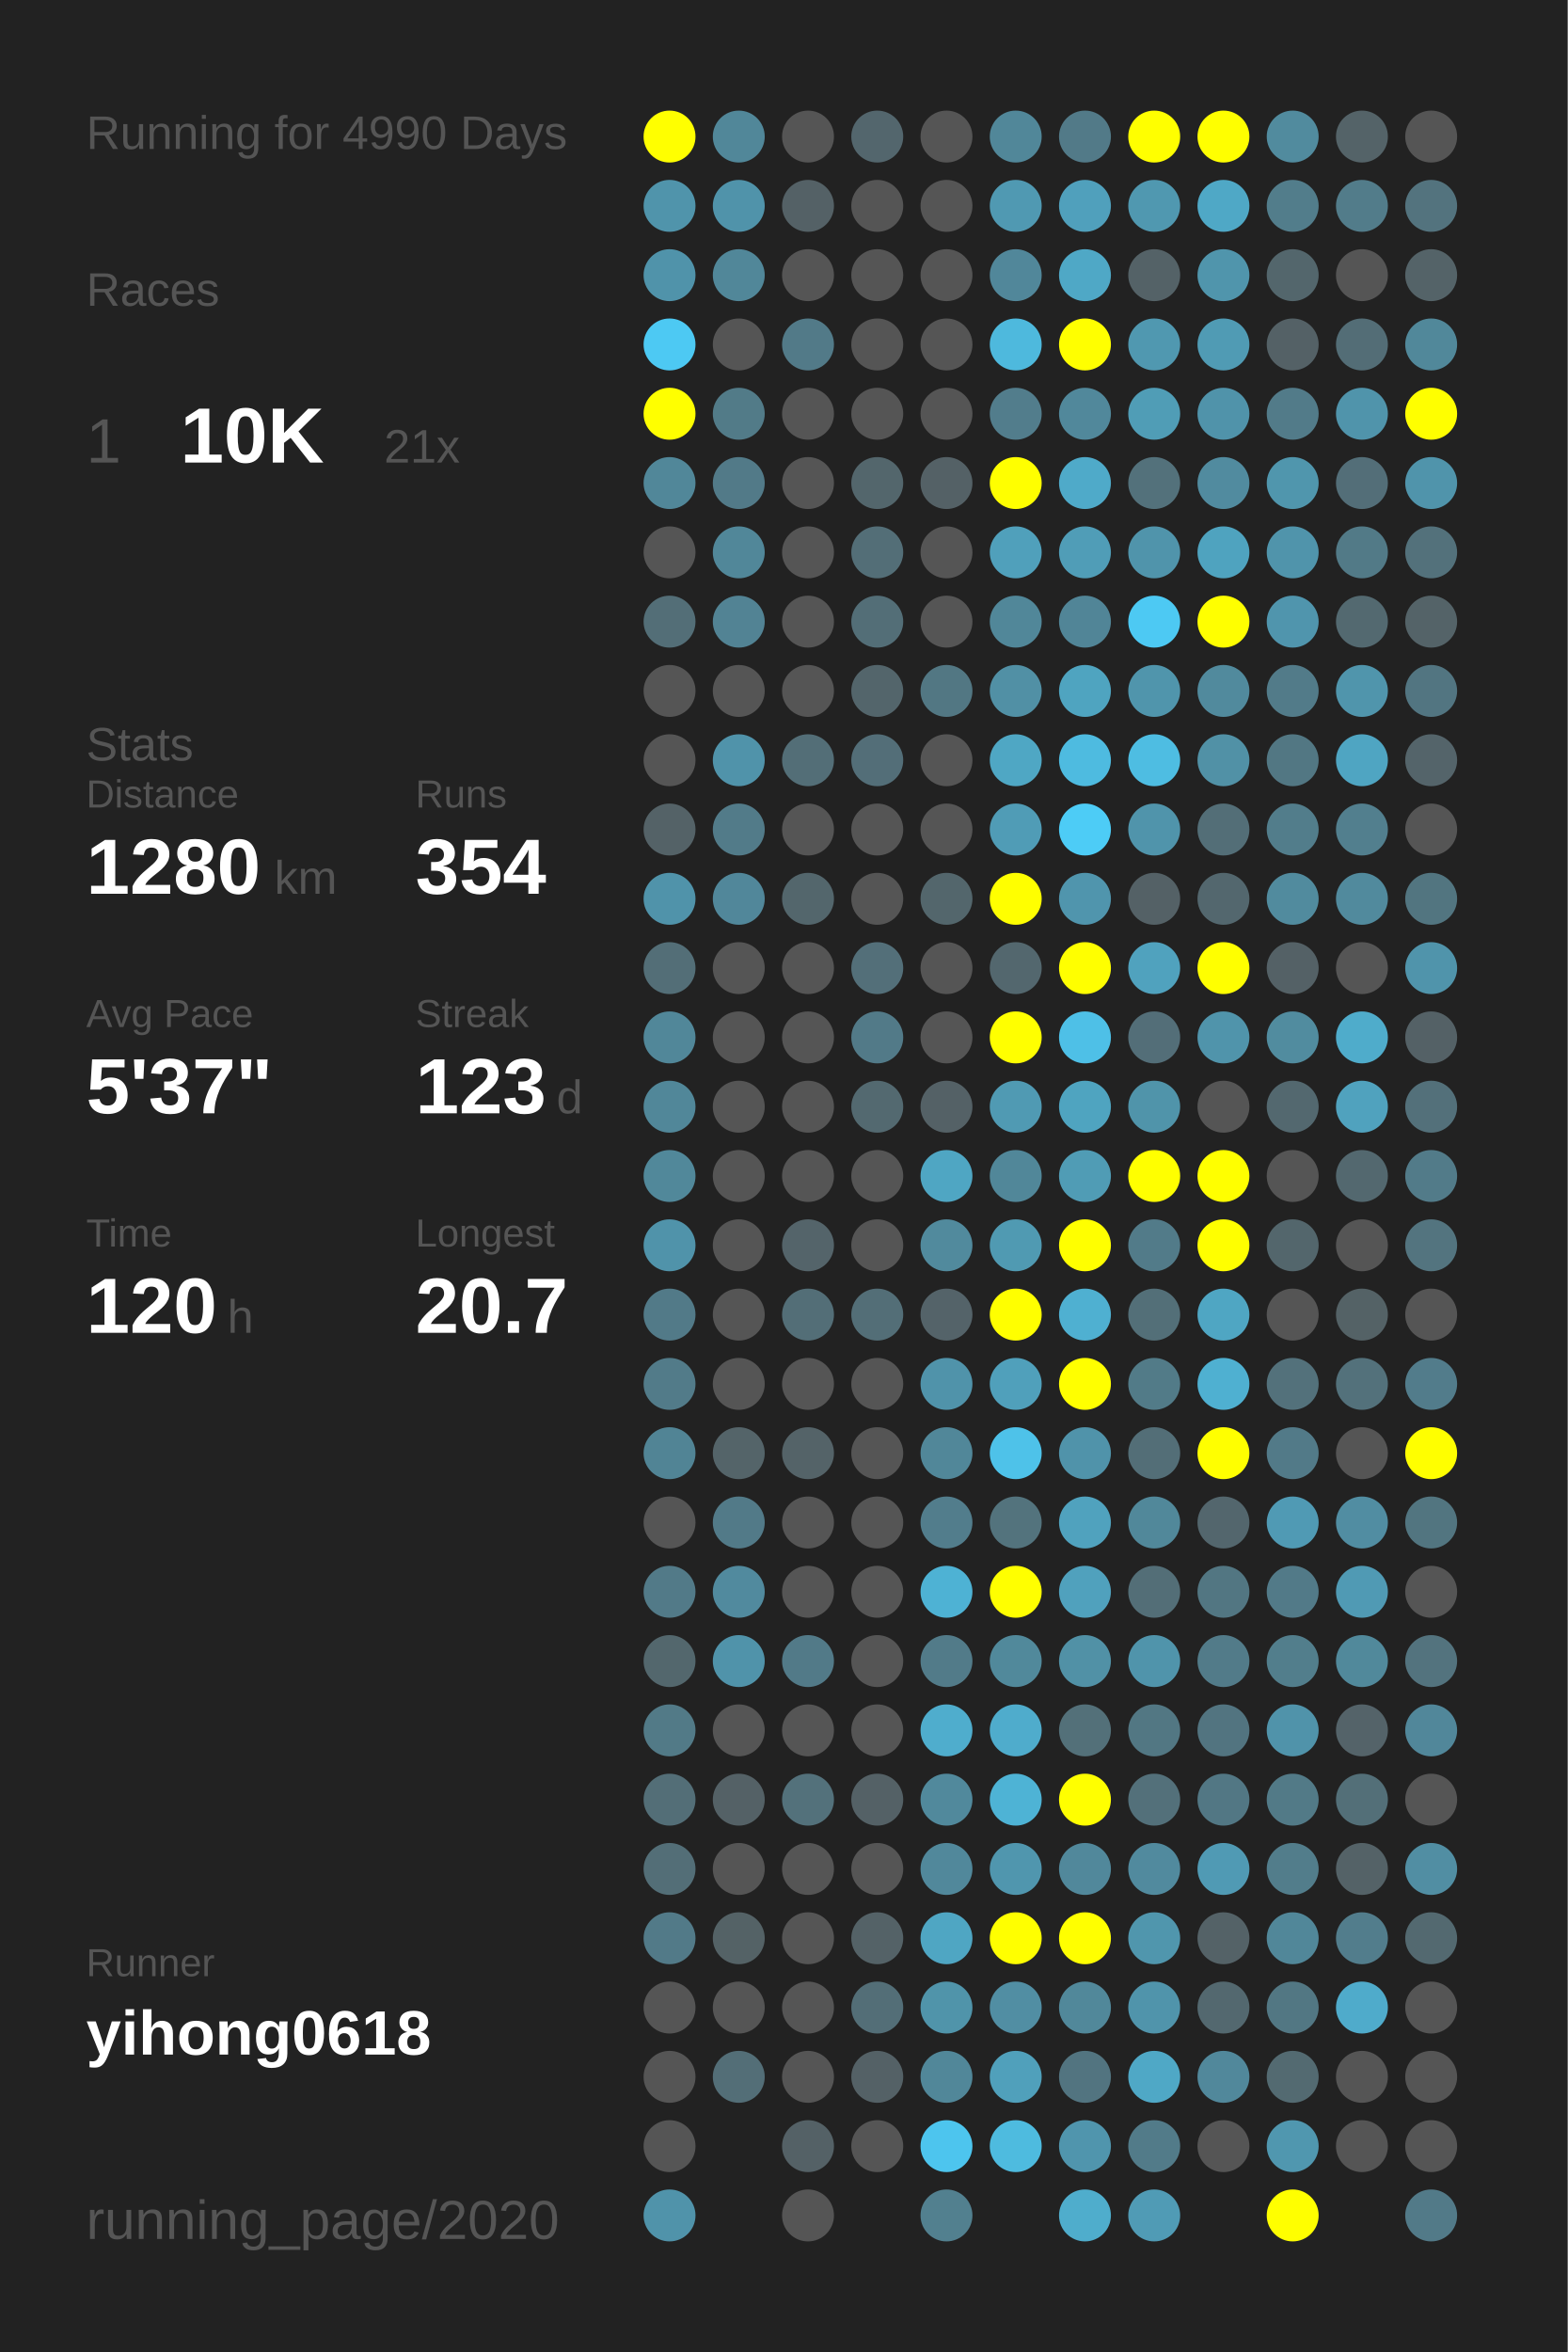
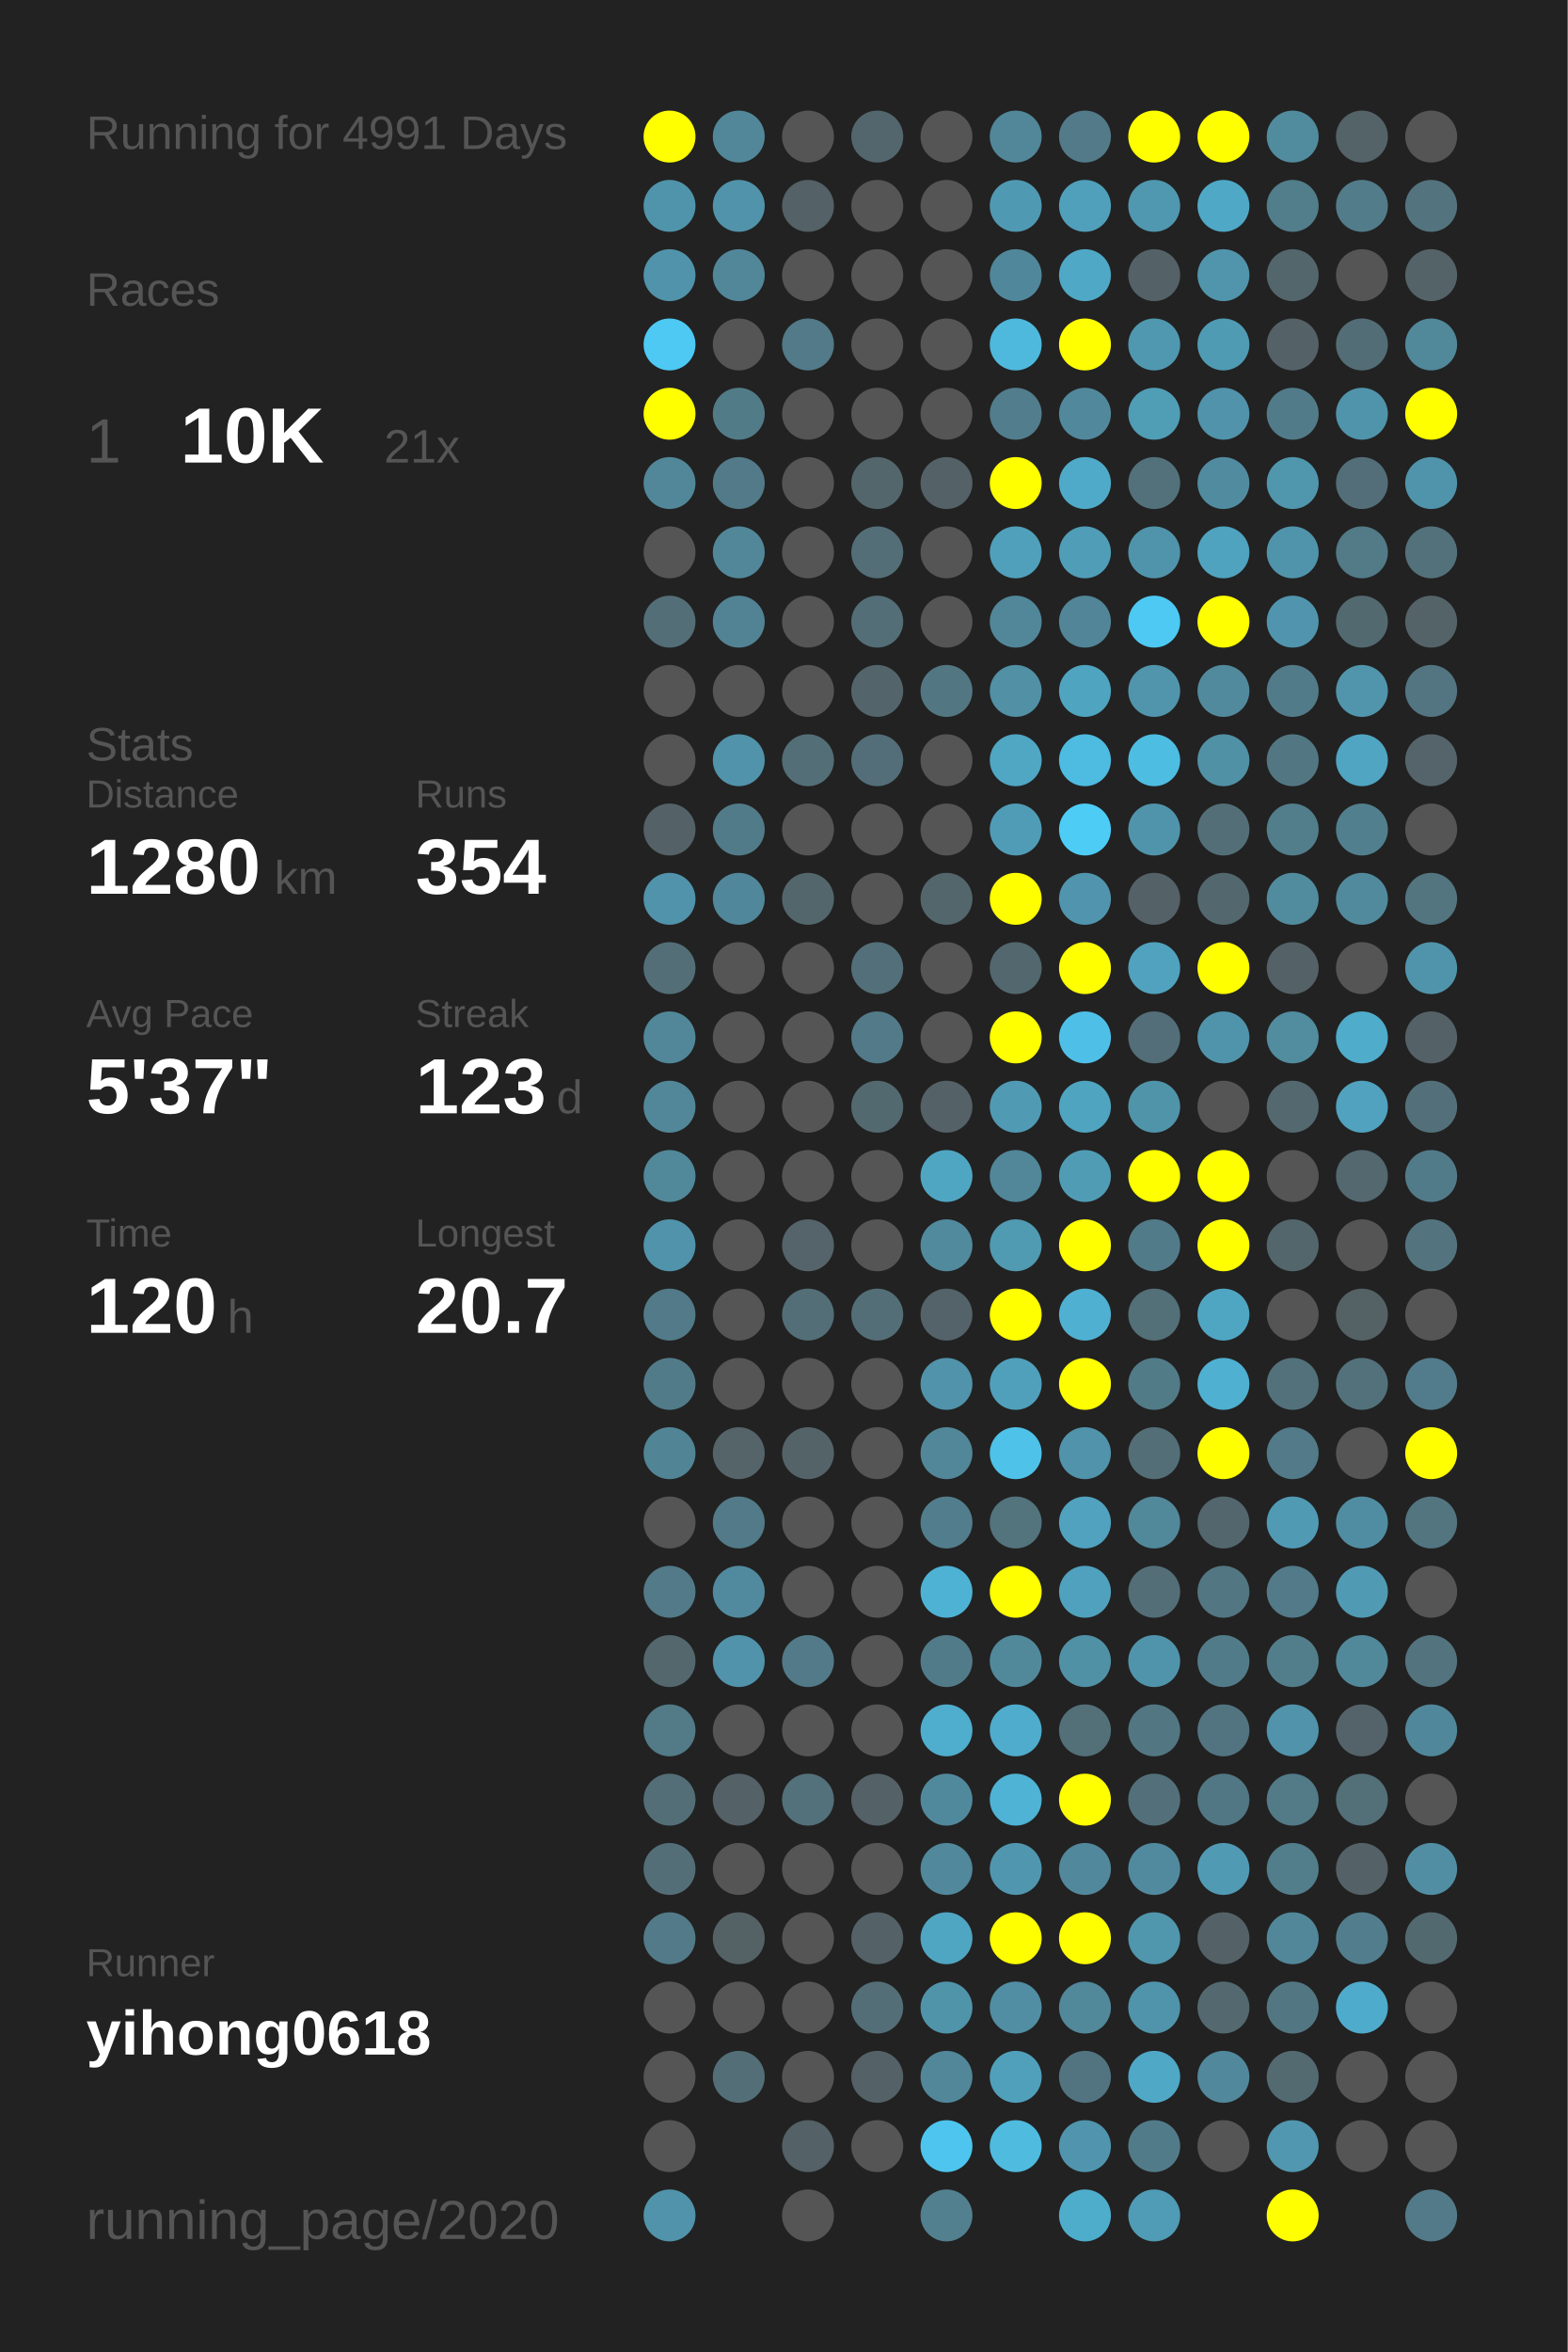
<svg xmlns="http://www.w3.org/2000/svg" baseProfile="full" height="300mm" version="1.1" viewBox="0,0,200,300" width="200mm">
  <defs />
  <rect fill="#222222" height="300" width="200" x="0" y="0" />
-   <text fill="#555555" style="font-size:6px; font-family:Arial;" x="11" y="19">Running for 4990 Days</text>
+   <text fill="#555555" style="font-size:6px; font-family:Arial;" x="11" y="19">Running for 4991 Days</text>
  <text fill="#555555" style="font-size:6px; font-family:Arial;" x="11" y="39">Races</text>
  <text fill="#555555" style="font-size:8px; font-family:Arial;" x="11" y="59">1</text>
  <text fill="#FFFFFF" style="font-size:10px; font-family:Arial; font-weight:bold;" x="23" y="59">10K</text>
  <text fill="#555555" style="font-size:6px; font-family:Arial;" x="49" y="59">21x</text>
  <text fill="#555555" style="font-size:6px; font-family:Arial;" x="11" y="97">Stats</text>
  <text fill="#555555" style="font-size:5px; font-family:Arial;" x="11" y="103">Distance</text>
  <text fill="#FFFFFF" style="font-size:10px; font-family:Arial; font-weight:bold;" x="11" y="114">1280</text>
  <text fill="#555555" style="font-size:6px; font-family:Arial;" x="35" y="114">km</text>
  <text fill="#555555" style="font-size:5px; font-family:Arial;" x="53" y="103">Runs</text>
  <text fill="#FFFFFF" style="font-size:10px; font-family:Arial; font-weight:bold;" x="53" y="114">354</text>
  <text fill="#555555" style="font-size:5px; font-family:Arial;" x="11" y="131">Avg Pace</text>
  <text fill="#FFFFFF" style="font-size:10px; font-family:Arial; font-weight:bold;" x="11" y="142">5'37"</text>
  <text fill="#555555" style="font-size:5px; font-family:Arial;" x="53" y="131">Streak</text>
  <text fill="#FFFFFF" style="font-size:10px; font-family:Arial; font-weight:bold;" x="53" y="142">123</text>
  <text fill="#555555" style="font-size:6px; font-family:Arial;" x="71" y="142">d</text>
  <text fill="#555555" style="font-size:5px; font-family:Arial;" x="11" y="159">Time</text>
  <text fill="#FFFFFF" style="font-size:10px; font-family:Arial; font-weight:bold;" x="11" y="170">120</text>
  <text fill="#555555" style="font-size:6px; font-family:Arial;" x="29" y="170">h</text>
  <text fill="#555555" style="font-size:5px; font-family:Arial;" x="53" y="159">Longest</text>
  <text fill="#FFFFFF" style="font-size:10px; font-family:Arial; font-weight:bold;" x="53" y="170">20.7</text>
  <text fill="#555555" style="font-size:5px; font-family:Arial;" x="11" y="252.065">Runner</text>
  <text fill="#FFFFFF" style="font-size:8px; font-family:Arial; font-weight:bold;" x="11" y="262.065">yihong0618</text>
  <text fill="#555555" style="font-size:7px; font-family:Arial;" x="11" y="285.581">running_page/2020</text>
  <circle cx="85.417" cy="17.419" fill="#FFFF00" r="3.312" />
  <circle cx="85.417" cy="26.258" fill="#5094ab" r="3.312" />
  <circle cx="85.417" cy="35.097" fill="#5093aa" r="3.312" />
  <circle cx="85.417" cy="43.935" fill="#4dc9f3" r="3.312" />
  <circle cx="85.417" cy="52.774" fill="#FFFF00" r="3.312" />
  <circle cx="85.417" cy="61.613" fill="#518799" r="3.312" />
  <circle cx="85.417" cy="70.452" fill="#555555" r="3.312" />
  <circle cx="85.417" cy="79.29" fill="#536e77" r="3.312" />
  <circle cx="85.417" cy="88.129" fill="#555555" r="3.312" />
  <circle cx="85.417" cy="96.968" fill="#555555" r="3.312" />
  <circle cx="85.417" cy="105.806" fill="#546267" r="3.312" />
  <circle cx="85.417" cy="114.645" fill="#5093aa" r="3.312" />
  <circle cx="85.417" cy="123.484" fill="#536e77" r="3.312" />
  <circle cx="85.417" cy="132.323" fill="#518799" r="3.312" />
  <circle cx="85.417" cy="141.161" fill="#518799" r="3.312" />
  <circle cx="85.417" cy="150" fill="#51889a" r="3.312" />
  <circle cx="85.417" cy="158.839" fill="#5093aa" r="3.312" />
  <circle cx="85.417" cy="167.677" fill="#527a88" r="3.312" />
  <circle cx="85.417" cy="176.516" fill="#527b89" r="3.312" />
  <circle cx="85.417" cy="185.355" fill="#518495" r="3.312" />
  <circle cx="85.417" cy="194.194" fill="#555555" r="3.312" />
  <circle cx="85.417" cy="203.032" fill="#527a88" r="3.312" />
  <circle cx="85.417" cy="211.871" fill="#53676d" r="3.312" />
  <circle cx="85.417" cy="220.71" fill="#527a87" r="3.312" />
  <circle cx="85.417" cy="229.548" fill="#536e77" r="3.312" />
  <circle cx="85.417" cy="238.387" fill="#536e77" r="3.312" />
  <circle cx="85.417" cy="247.226" fill="#527a88" r="3.312" />
  <circle cx="85.417" cy="256.065" fill="#555555" r="3.312" />
  <circle cx="85.417" cy="264.903" fill="#555555" r="3.312" />
  <circle cx="85.417" cy="273.742" fill="#555555" r="3.312" />
  <circle cx="85.417" cy="282.581" fill="#5093aa" r="3.312" />
  <circle cx="94.25" cy="17.419" fill="#518799" r="3.312" />
  <circle cx="94.25" cy="26.258" fill="#5093aa" r="3.312" />
  <circle cx="94.25" cy="35.097" fill="#518799" r="3.312" />
  <circle cx="94.25" cy="43.935" fill="#555555" r="3.312" />
  <circle cx="94.25" cy="52.774" fill="#527b88" r="3.312" />
  <circle cx="94.25" cy="61.613" fill="#527a88" r="3.312" />
  <circle cx="94.25" cy="70.452" fill="#518799" r="3.312" />
  <circle cx="94.25" cy="79.29" fill="#528394" r="3.312" />
  <circle cx="94.25" cy="88.129" fill="#555555" r="3.312" />
  <circle cx="94.25" cy="96.968" fill="#5093aa" r="3.312" />
  <circle cx="94.25" cy="105.806" fill="#527b89" r="3.312" />
  <circle cx="94.25" cy="114.645" fill="#51879a" r="3.312" />
  <circle cx="94.25" cy="123.484" fill="#555555" r="3.312" />
  <circle cx="94.25" cy="132.323" fill="#555555" r="3.312" />
  <circle cx="94.25" cy="141.161" fill="#555555" r="3.312" />
  <circle cx="94.25" cy="150" fill="#555555" r="3.312" />
  <circle cx="94.25" cy="158.839" fill="#555555" r="3.312" />
  <circle cx="94.25" cy="167.677" fill="#555555" r="3.312" />
  <circle cx="94.25" cy="176.516" fill="#555555" r="3.312" />
  <circle cx="94.25" cy="185.355" fill="#546469" r="3.312" />
  <circle cx="94.25" cy="194.194" fill="#527a88" r="3.312" />
  <circle cx="94.25" cy="203.032" fill="#518a9e" r="3.312" />
  <circle cx="94.25" cy="211.871" fill="#5093aa" r="3.312" />
  <circle cx="94.25" cy="220.71" fill="#555555" r="3.312" />
  <circle cx="94.25" cy="229.548" fill="#546166" r="3.312" />
  <circle cx="94.25" cy="238.387" fill="#555555" r="3.312" />
  <circle cx="94.25" cy="247.226" fill="#546266" r="3.312" />
  <circle cx="94.25" cy="256.065" fill="#555555" r="3.312" />
  <circle cx="94.25" cy="264.903" fill="#536e77" r="3.312" />
  <circle cx="103.083" cy="17.419" fill="#555555" r="3.312" />
  <circle cx="103.083" cy="26.258" fill="#546166" r="3.312" />
  <circle cx="103.083" cy="35.097" fill="#555555" r="3.312" />
  <circle cx="103.083" cy="43.935" fill="#527a88" r="3.312" />
  <circle cx="103.083" cy="52.774" fill="#555555" r="3.312" />
  <circle cx="103.083" cy="61.613" fill="#555555" r="3.312" />
  <circle cx="103.083" cy="70.452" fill="#555555" r="3.312" />
  <circle cx="103.083" cy="79.29" fill="#555555" r="3.312" />
  <circle cx="103.083" cy="88.129" fill="#555555" r="3.312" />
  <circle cx="103.083" cy="96.968" fill="#536e77" r="3.312" />
  <circle cx="103.083" cy="105.806" fill="#555555" r="3.312" />
  <circle cx="103.083" cy="114.645" fill="#53666c" r="3.312" />
  <circle cx="103.083" cy="123.484" fill="#555555" r="3.312" />
  <circle cx="103.083" cy="132.323" fill="#555555" r="3.312" />
  <circle cx="103.083" cy="141.161" fill="#555555" r="3.312" />
  <circle cx="103.083" cy="150" fill="#555555" r="3.312" />
  <circle cx="103.083" cy="158.839" fill="#54646a" r="3.312" />
  <circle cx="103.083" cy="167.677" fill="#536e77" r="3.312" />
  <circle cx="103.083" cy="176.516" fill="#555555" r="3.312" />
  <circle cx="103.083" cy="185.355" fill="#546368" r="3.312" />
  <circle cx="103.083" cy="194.194" fill="#555555" r="3.312" />
  <circle cx="103.083" cy="203.032" fill="#555555" r="3.312" />
  <circle cx="103.083" cy="211.871" fill="#527a88" r="3.312" />
  <circle cx="103.083" cy="220.71" fill="#555555" r="3.312" />
  <circle cx="103.083" cy="229.548" fill="#53717b" r="3.312" />
  <circle cx="103.083" cy="238.387" fill="#555555" r="3.312" />
  <circle cx="103.083" cy="247.226" fill="#555555" r="3.312" />
  <circle cx="103.083" cy="256.065" fill="#555555" r="3.312" />
  <circle cx="103.083" cy="264.903" fill="#555555" r="3.312" />
  <circle cx="103.083" cy="273.742" fill="#546166" r="3.312" />
  <circle cx="103.083" cy="282.581" fill="#555555" r="3.312" />
  <circle cx="111.917" cy="17.419" fill="#53666d" r="3.312" />
  <circle cx="111.917" cy="26.258" fill="#555555" r="3.312" />
  <circle cx="111.917" cy="35.097" fill="#555555" r="3.312" />
  <circle cx="111.917" cy="43.935" fill="#555555" r="3.312" />
  <circle cx="111.917" cy="52.774" fill="#555555" r="3.312" />
  <circle cx="111.917" cy="61.613" fill="#53666c" r="3.312" />
  <circle cx="111.917" cy="70.452" fill="#536e77" r="3.312" />
  <circle cx="111.917" cy="79.29" fill="#536e77" r="3.312" />
  <circle cx="111.917" cy="88.129" fill="#53656b" r="3.312" />
  <circle cx="111.917" cy="96.968" fill="#536e78" r="3.312" />
  <circle cx="111.917" cy="105.806" fill="#555555" r="3.312" />
  <circle cx="111.917" cy="114.645" fill="#555555" r="3.312" />
  <circle cx="111.917" cy="123.484" fill="#536f79" r="3.312" />
  <circle cx="111.917" cy="132.323" fill="#527a88" r="3.312" />
  <circle cx="111.917" cy="141.161" fill="#536970" r="3.312" />
  <circle cx="111.917" cy="150" fill="#555555" r="3.312" />
  <circle cx="111.917" cy="158.839" fill="#555555" r="3.312" />
  <circle cx="111.917" cy="167.677" fill="#536e77" r="3.312" />
  <circle cx="111.917" cy="176.516" fill="#555555" r="3.312" />
  <circle cx="111.917" cy="185.355" fill="#555555" r="3.312" />
  <circle cx="111.917" cy="194.194" fill="#555555" r="3.312" />
  <circle cx="111.917" cy="203.032" fill="#555555" r="3.312" />
  <circle cx="111.917" cy="211.871" fill="#555555" r="3.312" />
  <circle cx="111.917" cy="220.71" fill="#555555" r="3.312" />
  <circle cx="111.917" cy="229.548" fill="#546166" r="3.312" />
  <circle cx="111.917" cy="238.387" fill="#555555" r="3.312" />
  <circle cx="111.917" cy="247.226" fill="#546267" r="3.312" />
  <circle cx="111.917" cy="256.065" fill="#536e77" r="3.312" />
  <circle cx="111.917" cy="264.903" fill="#546166" r="3.312" />
  <circle cx="111.917" cy="273.742" fill="#555555" r="3.312" />
  <circle cx="120.75" cy="17.419" fill="#555555" r="3.312" />
  <circle cx="120.75" cy="26.258" fill="#555555" r="3.312" />
  <circle cx="120.75" cy="35.097" fill="#555555" r="3.312" />
  <circle cx="120.75" cy="43.935" fill="#555555" r="3.312" />
  <circle cx="120.75" cy="52.774" fill="#555555" r="3.312" />
  <circle cx="120.75" cy="61.613" fill="#546166" r="3.312" />
  <circle cx="120.75" cy="70.452" fill="#555555" r="3.312" />
  <circle cx="120.75" cy="79.29" fill="#555555" r="3.312" />
  <circle cx="120.75" cy="88.129" fill="#527783" r="3.312" />
  <circle cx="120.75" cy="96.968" fill="#555555" r="3.312" />
  <circle cx="120.75" cy="105.806" fill="#555555" r="3.312" />
  <circle cx="120.75" cy="114.645" fill="#53666c" r="3.312" />
  <circle cx="120.75" cy="123.484" fill="#555555" r="3.312" />
  <circle cx="120.75" cy="132.323" fill="#555555" r="3.312" />
  <circle cx="120.75" cy="141.161" fill="#546166" r="3.312" />
  <circle cx="120.75" cy="150" fill="#4fa6c3" r="3.312" />
  <circle cx="120.75" cy="158.839" fill="#518a9d" r="3.312" />
  <circle cx="120.75" cy="167.677" fill="#546369" r="3.312" />
  <circle cx="120.75" cy="176.516" fill="#5093aa" r="3.312" />
  <circle cx="120.75" cy="185.355" fill="#518799" r="3.312" />
  <circle cx="120.75" cy="194.194" fill="#527d8c" r="3.312" />
  <circle cx="120.75" cy="203.032" fill="#4eb2d4" r="3.312" />
  <circle cx="120.75" cy="211.871" fill="#527b89" r="3.312" />
  <circle cx="120.75" cy="220.71" fill="#4fadcd" r="3.312" />
  <circle cx="120.75" cy="229.548" fill="#51899c" r="3.312" />
  <circle cx="120.75" cy="238.387" fill="#51889b" r="3.312" />
  <circle cx="120.75" cy="247.226" fill="#4fa6c3" r="3.312" />
  <circle cx="120.75" cy="256.065" fill="#5094aa" r="3.312" />
  <circle cx="120.75" cy="264.903" fill="#518799" r="3.312" />
  <circle cx="120.75" cy="273.742" fill="#4dc5ee" r="3.312" />
  <circle cx="120.75" cy="282.581" fill="#52808f" r="3.312" />
  <circle cx="129.583" cy="17.419" fill="#518799" r="3.312" />
  <circle cx="129.583" cy="26.258" fill="#5099b2" r="3.312" />
  <circle cx="129.583" cy="35.097" fill="#51879a" r="3.312" />
  <circle cx="129.583" cy="43.935" fill="#4eb9dd" r="3.312" />
  <circle cx="129.583" cy="52.774" fill="#527d8c" r="3.312" />
  <circle cx="129.583" cy="61.613" fill="#FFFF00" r="3.312" />
  <circle cx="129.583" cy="70.452" fill="#50a0bb" r="3.312" />
  <circle cx="129.583" cy="79.29" fill="#518799" r="3.312" />
  <circle cx="129.583" cy="88.129" fill="#5190a5" r="3.312" />
  <circle cx="129.583" cy="96.968" fill="#4fa7c4" r="3.312" />
  <circle cx="129.583" cy="105.806" fill="#509cb6" r="3.312" />
  <circle cx="129.583" cy="114.645" fill="#FFFF00" r="3.312" />
  <circle cx="129.583" cy="123.484" fill="#53676e" r="3.312" />
  <circle cx="129.583" cy="132.323" fill="#FFFF00" r="3.312" />
  <circle cx="129.583" cy="141.161" fill="#509ab3" r="3.312" />
  <circle cx="129.583" cy="150" fill="#518799" r="3.312" />
  <circle cx="129.583" cy="158.839" fill="#509ab2" r="3.312" />
  <circle cx="129.583" cy="167.677" fill="#FFFF00" r="3.312" />
  <circle cx="129.583" cy="176.516" fill="#50a0bb" r="3.312" />
  <circle cx="129.583" cy="185.355" fill="#4ec2e9" r="3.312" />
  <circle cx="129.583" cy="194.194" fill="#53737d" r="3.312" />
  <circle cx="129.583" cy="203.032" fill="#FFFF00" r="3.312" />
  <circle cx="129.583" cy="211.871" fill="#51899b" r="3.312" />
  <circle cx="129.583" cy="220.71" fill="#4faccc" r="3.312" />
  <circle cx="129.583" cy="229.548" fill="#4eb3d5" r="3.312" />
  <circle cx="129.583" cy="238.387" fill="#5096ae" r="3.312" />
  <circle cx="129.583" cy="247.226" fill="#FFFF00" r="3.312" />
  <circle cx="129.583" cy="256.065" fill="#518ea3" r="3.312" />
  <circle cx="129.583" cy="264.903" fill="#50a0bb" r="3.312" />
  <circle cx="129.583" cy="273.742" fill="#4ebbdf" r="3.312" />
  <circle cx="138.417" cy="17.419" fill="#527a88" r="3.312" />
  <circle cx="138.417" cy="26.258" fill="#50a0bc" r="3.312" />
  <circle cx="138.417" cy="35.097" fill="#4fa8c6" r="3.312" />
  <circle cx="138.417" cy="43.935" fill="#FFFF00" r="3.312" />
  <circle cx="138.417" cy="52.774" fill="#51889b" r="3.312" />
  <circle cx="138.417" cy="61.613" fill="#4faac9" r="3.312" />
  <circle cx="138.417" cy="70.452" fill="#509db7" r="3.312" />
  <circle cx="138.417" cy="79.29" fill="#518597" r="3.312" />
  <circle cx="138.417" cy="88.129" fill="#4fa4c0" r="3.312" />
  <circle cx="138.417" cy="96.968" fill="#4ebbe0" r="3.312" />
  <circle cx="138.417" cy="105.806" fill="#4dccf6" r="3.312" />
  <circle cx="138.417" cy="114.645" fill="#5095ad" r="3.312" />
  <circle cx="138.417" cy="123.484" fill="#FFFF00" r="3.312" />
  <circle cx="138.417" cy="132.323" fill="#4ec0e7" r="3.312" />
  <circle cx="138.417" cy="141.161" fill="#4fa4c0" r="3.312" />
  <circle cx="138.417" cy="150" fill="#509cb5" r="3.312" />
  <circle cx="138.417" cy="158.839" fill="#FFFF00" r="3.312" />
  <circle cx="138.417" cy="167.677" fill="#4fb0d1" r="3.312" />
  <circle cx="138.417" cy="176.516" fill="#FFFF00" r="3.312" />
  <circle cx="138.417" cy="185.355" fill="#5093aa" r="3.312" />
  <circle cx="138.417" cy="194.194" fill="#50a2be" r="3.312" />
  <circle cx="138.417" cy="203.032" fill="#50a1bd" r="3.312" />
  <circle cx="138.417" cy="211.871" fill="#5191a6" r="3.312" />
  <circle cx="138.417" cy="220.71" fill="#537079" r="3.312" />
  <circle cx="138.417" cy="229.548" fill="#FFFF00" r="3.312" />
  <circle cx="138.417" cy="238.387" fill="#51889b" r="3.312" />
  <circle cx="138.417" cy="247.226" fill="#FFFF00" r="3.312" />
  <circle cx="138.417" cy="256.065" fill="#51889a" r="3.312" />
  <circle cx="138.417" cy="264.903" fill="#527480" r="3.312" />
  <circle cx="138.417" cy="273.742" fill="#5095ad" r="3.312" />
  <circle cx="138.417" cy="282.581" fill="#4fadcc" r="3.312" />
  <circle cx="147.25" cy="17.419" fill="#FFFF00" r="3.312" />
  <circle cx="147.25" cy="26.258" fill="#5098b0" r="3.312" />
  <circle cx="147.25" cy="35.097" fill="#546267" r="3.312" />
  <circle cx="147.25" cy="43.935" fill="#5098b0" r="3.312" />
  <circle cx="147.25" cy="52.774" fill="#509db6" r="3.312" />
  <circle cx="147.25" cy="61.613" fill="#53717b" r="3.312" />
  <circle cx="147.25" cy="70.452" fill="#5094ab" r="3.312" />
  <circle cx="147.25" cy="79.29" fill="#4dc9f3" r="3.312" />
  <circle cx="147.25" cy="88.129" fill="#5095ac" r="3.312" />
  <circle cx="147.25" cy="96.968" fill="#4ebde2" r="3.312" />
  <circle cx="147.25" cy="105.806" fill="#5094ab" r="3.312" />
  <circle cx="147.25" cy="114.645" fill="#546166" r="3.312" />
  <circle cx="147.25" cy="123.484" fill="#50a2be" r="3.312" />
  <circle cx="147.25" cy="132.323" fill="#536e78" r="3.312" />
  <circle cx="147.25" cy="141.161" fill="#5094aa" r="3.312" />
  <circle cx="147.25" cy="150" fill="#FFFF00" r="3.312" />
  <circle cx="147.25" cy="158.839" fill="#527b89" r="3.312" />
  <circle cx="147.25" cy="167.677" fill="#536f78" r="3.312" />
  <circle cx="147.25" cy="176.516" fill="#527b88" r="3.312" />
  <circle cx="147.25" cy="185.355" fill="#536e77" r="3.312" />
  <circle cx="147.25" cy="194.194" fill="#51889a" r="3.312" />
  <circle cx="147.25" cy="203.032" fill="#536e77" r="3.312" />
  <circle cx="147.25" cy="211.871" fill="#5094ab" r="3.312" />
  <circle cx="147.25" cy="220.71" fill="#527783" r="3.312" />
  <circle cx="147.25" cy="229.548" fill="#53707a" r="3.312" />
  <circle cx="147.25" cy="238.387" fill="#518a9e" r="3.312" />
  <circle cx="147.25" cy="247.226" fill="#5096ad" r="3.312" />
  <circle cx="147.25" cy="256.065" fill="#5094ab" r="3.312" />
  <circle cx="147.25" cy="264.903" fill="#4fa8c6" r="3.312" />
  <circle cx="147.25" cy="273.742" fill="#527b89" r="3.312" />
  <circle cx="147.25" cy="282.581" fill="#509bb5" r="3.312" />
  <circle cx="156.083" cy="17.419" fill="#FFFF00" r="3.312" />
  <circle cx="156.083" cy="26.258" fill="#4fa8c6" r="3.312" />
  <circle cx="156.083" cy="35.097" fill="#5095ac" r="3.312" />
  <circle cx="156.083" cy="43.935" fill="#509bb4" r="3.312" />
  <circle cx="156.083" cy="52.774" fill="#5093aa" r="3.312" />
  <circle cx="156.083" cy="61.613" fill="#518b9f" r="3.312" />
  <circle cx="156.083" cy="70.452" fill="#4fa3bf" r="3.312" />
  <circle cx="156.083" cy="79.29" fill="#FFFF00" r="3.312" />
  <circle cx="156.083" cy="88.129" fill="#518a9d" r="3.312" />
  <circle cx="156.083" cy="96.968" fill="#5191a6" r="3.312" />
  <circle cx="156.083" cy="105.806" fill="#536e77" r="3.312" />
  <circle cx="156.083" cy="114.645" fill="#53676e" r="3.312" />
  <circle cx="156.083" cy="123.484" fill="#FFFF00" r="3.312" />
  <circle cx="156.083" cy="132.323" fill="#5094ab" r="3.312" />
  <circle cx="156.083" cy="141.161" fill="#555555" r="3.312" />
  <circle cx="156.083" cy="150" fill="#FFFF00" r="3.312" />
  <circle cx="156.083" cy="158.839" fill="#FFFF00" r="3.312" />
  <circle cx="156.083" cy="167.677" fill="#4fa6c3" r="3.312" />
  <circle cx="156.083" cy="176.516" fill="#4fb0d1" r="3.312" />
  <circle cx="156.083" cy="185.355" fill="#FFFF00" r="3.312" />
  <circle cx="156.083" cy="194.194" fill="#53666d" r="3.312" />
  <circle cx="156.083" cy="203.032" fill="#527682" r="3.312" />
  <circle cx="156.083" cy="211.871" fill="#527b89" r="3.312" />
  <circle cx="156.083" cy="220.71" fill="#527480" r="3.312" />
  <circle cx="156.083" cy="229.548" fill="#527784" r="3.312" />
  <circle cx="156.083" cy="238.387" fill="#509ab4" r="3.312" />
  <circle cx="156.083" cy="247.226" fill="#546267" r="3.312" />
  <circle cx="156.083" cy="256.065" fill="#53686f" r="3.312" />
  <circle cx="156.083" cy="264.903" fill="#51889b" r="3.312" />
  <circle cx="156.083" cy="273.742" fill="#555555" r="3.312" />
  <circle cx="164.917" cy="17.419" fill="#518b9e" r="3.312" />
  <circle cx="164.917" cy="26.258" fill="#527d8b" r="3.312" />
  <circle cx="164.917" cy="35.097" fill="#53666c" r="3.312" />
  <circle cx="164.917" cy="43.935" fill="#546166" r="3.312" />
  <circle cx="164.917" cy="52.774" fill="#527b89" r="3.312" />
  <circle cx="164.917" cy="61.613" fill="#5096ad" r="3.312" />
  <circle cx="164.917" cy="70.452" fill="#5094ab" r="3.312" />
  <circle cx="164.917" cy="79.29" fill="#5095ad" r="3.312" />
  <circle cx="164.917" cy="88.129" fill="#527b89" r="3.312" />
  <circle cx="164.917" cy="96.968" fill="#527783" r="3.312" />
  <circle cx="164.917" cy="105.806" fill="#527d8b" r="3.312" />
  <circle cx="164.917" cy="114.645" fill="#518b9e" r="3.312" />
  <circle cx="164.917" cy="123.484" fill="#546166" r="3.312" />
  <circle cx="164.917" cy="132.323" fill="#518c9f" r="3.312" />
  <circle cx="164.917" cy="141.161" fill="#53686f" r="3.312" />
  <circle cx="164.917" cy="150" fill="#555555" r="3.312" />
  <circle cx="164.917" cy="158.839" fill="#53666c" r="3.312" />
  <circle cx="164.917" cy="167.677" fill="#555555" r="3.312" />
  <circle cx="164.917" cy="176.516" fill="#53717b" r="3.312" />
  <circle cx="164.917" cy="185.355" fill="#527a88" r="3.312" />
  <circle cx="164.917" cy="194.194" fill="#509ab4" r="3.312" />
  <circle cx="164.917" cy="203.032" fill="#527a88" r="3.312" />
  <circle cx="164.917" cy="211.871" fill="#527e8c" r="3.312" />
  <circle cx="164.917" cy="220.71" fill="#5093aa" r="3.312" />
  <circle cx="164.917" cy="229.548" fill="#527a87" r="3.312" />
  <circle cx="164.917" cy="238.387" fill="#527d8b" r="3.312" />
  <circle cx="164.917" cy="247.226" fill="#518799" r="3.312" />
  <circle cx="164.917" cy="256.065" fill="#527783" r="3.312" />
  <circle cx="164.917" cy="264.903" fill="#536a71" r="3.312" />
  <circle cx="164.917" cy="273.742" fill="#5097af" r="3.312" />
  <circle cx="164.917" cy="282.581" fill="#FFFF00" r="3.312" />
  <circle cx="173.75" cy="17.419" fill="#546368" r="3.312" />
  <circle cx="173.75" cy="26.258" fill="#527c8a" r="3.312" />
  <circle cx="173.75" cy="35.097" fill="#555555" r="3.312" />
  <circle cx="173.75" cy="43.935" fill="#536d76" r="3.312" />
  <circle cx="173.75" cy="52.774" fill="#5094ab" r="3.312" />
  <circle cx="173.75" cy="61.613" fill="#536e78" r="3.312" />
  <circle cx="173.75" cy="70.452" fill="#527a87" r="3.312" />
  <circle cx="173.75" cy="79.29" fill="#536970" r="3.312" />
  <circle cx="173.75" cy="88.129" fill="#5095ac" r="3.312" />
  <circle cx="173.75" cy="96.968" fill="#4fa5c2" r="3.312" />
  <circle cx="173.75" cy="105.806" fill="#527f8e" r="3.312" />
  <circle cx="173.75" cy="114.645" fill="#518a9d" r="3.312" />
  <circle cx="173.75" cy="123.484" fill="#555555" r="3.312" />
  <circle cx="173.75" cy="132.323" fill="#4faccb" r="3.312" />
  <circle cx="173.75" cy="141.161" fill="#50a2be" r="3.312" />
  <circle cx="173.75" cy="150" fill="#53686f" r="3.312" />
  <circle cx="173.75" cy="158.839" fill="#555555" r="3.312" />
  <circle cx="173.75" cy="167.677" fill="#546266" r="3.312" />
  <circle cx="173.75" cy="176.516" fill="#53717b" r="3.312" />
  <circle cx="173.75" cy="185.355" fill="#555555" r="3.312" />
  <circle cx="173.75" cy="194.194" fill="#518da2" r="3.312" />
  <circle cx="173.75" cy="203.032" fill="#509ab4" r="3.312" />
  <circle cx="173.75" cy="211.871" fill="#51899b" r="3.312" />
  <circle cx="173.75" cy="220.71" fill="#546369" r="3.312" />
  <circle cx="173.75" cy="229.548" fill="#536f78" r="3.312" />
  <circle cx="173.75" cy="238.387" fill="#546267" r="3.312" />
  <circle cx="173.75" cy="247.226" fill="#527d8c" r="3.312" />
  <circle cx="173.75" cy="256.065" fill="#4fabcb" r="3.312" />
  <circle cx="173.75" cy="264.903" fill="#555555" r="3.312" />
  <circle cx="173.75" cy="273.742" fill="#555555" r="3.312" />
  <circle cx="182.583" cy="17.419" fill="#555555" r="3.312" />
  <circle cx="182.583" cy="26.258" fill="#53737e" r="3.312" />
  <circle cx="182.583" cy="35.097" fill="#546368" r="3.312" />
  <circle cx="182.583" cy="43.935" fill="#51889a" r="3.312" />
  <circle cx="182.583" cy="52.774" fill="#FFFF00" r="3.312" />
  <circle cx="182.583" cy="61.613" fill="#5094ab" r="3.312" />
  <circle cx="182.583" cy="70.452" fill="#53717b" r="3.312" />
  <circle cx="182.583" cy="79.29" fill="#546368" r="3.312" />
  <circle cx="182.583" cy="88.129" fill="#527581" r="3.312" />
  <circle cx="182.583" cy="96.968" fill="#54646a" r="3.312" />
  <circle cx="182.583" cy="105.806" fill="#555555" r="3.312" />
  <circle cx="182.583" cy="114.645" fill="#527580" r="3.312" />
  <circle cx="182.583" cy="123.484" fill="#5094ab" r="3.312" />
  <circle cx="182.583" cy="132.323" fill="#546166" r="3.312" />
  <circle cx="182.583" cy="141.161" fill="#53707a" r="3.312" />
  <circle cx="182.583" cy="150" fill="#527b89" r="3.312" />
  <circle cx="182.583" cy="158.839" fill="#53747f" r="3.312" />
  <circle cx="182.583" cy="167.677" fill="#555555" r="3.312" />
  <circle cx="182.583" cy="176.516" fill="#527c8b" r="3.312" />
  <circle cx="182.583" cy="185.355" fill="#FFFF00" r="3.312" />
  <circle cx="182.583" cy="194.194" fill="#527580" r="3.312" />
  <circle cx="182.583" cy="203.032" fill="#555555" r="3.312" />
  <circle cx="182.583" cy="211.871" fill="#53737e" r="3.312" />
  <circle cx="182.583" cy="220.71" fill="#51879a" r="3.312" />
  <circle cx="182.583" cy="229.548" fill="#555555" r="3.312" />
  <circle cx="182.583" cy="238.387" fill="#518ea3" r="3.312" />
  <circle cx="182.583" cy="247.226" fill="#536970" r="3.312" />
  <circle cx="182.583" cy="256.065" fill="#555555" r="3.312" />
  <circle cx="182.583" cy="264.903" fill="#555555" r="3.312" />
  <circle cx="182.583" cy="273.742" fill="#555555" r="3.312" />
  <circle cx="182.583" cy="282.581" fill="#527a88" r="3.312" />
</svg>
